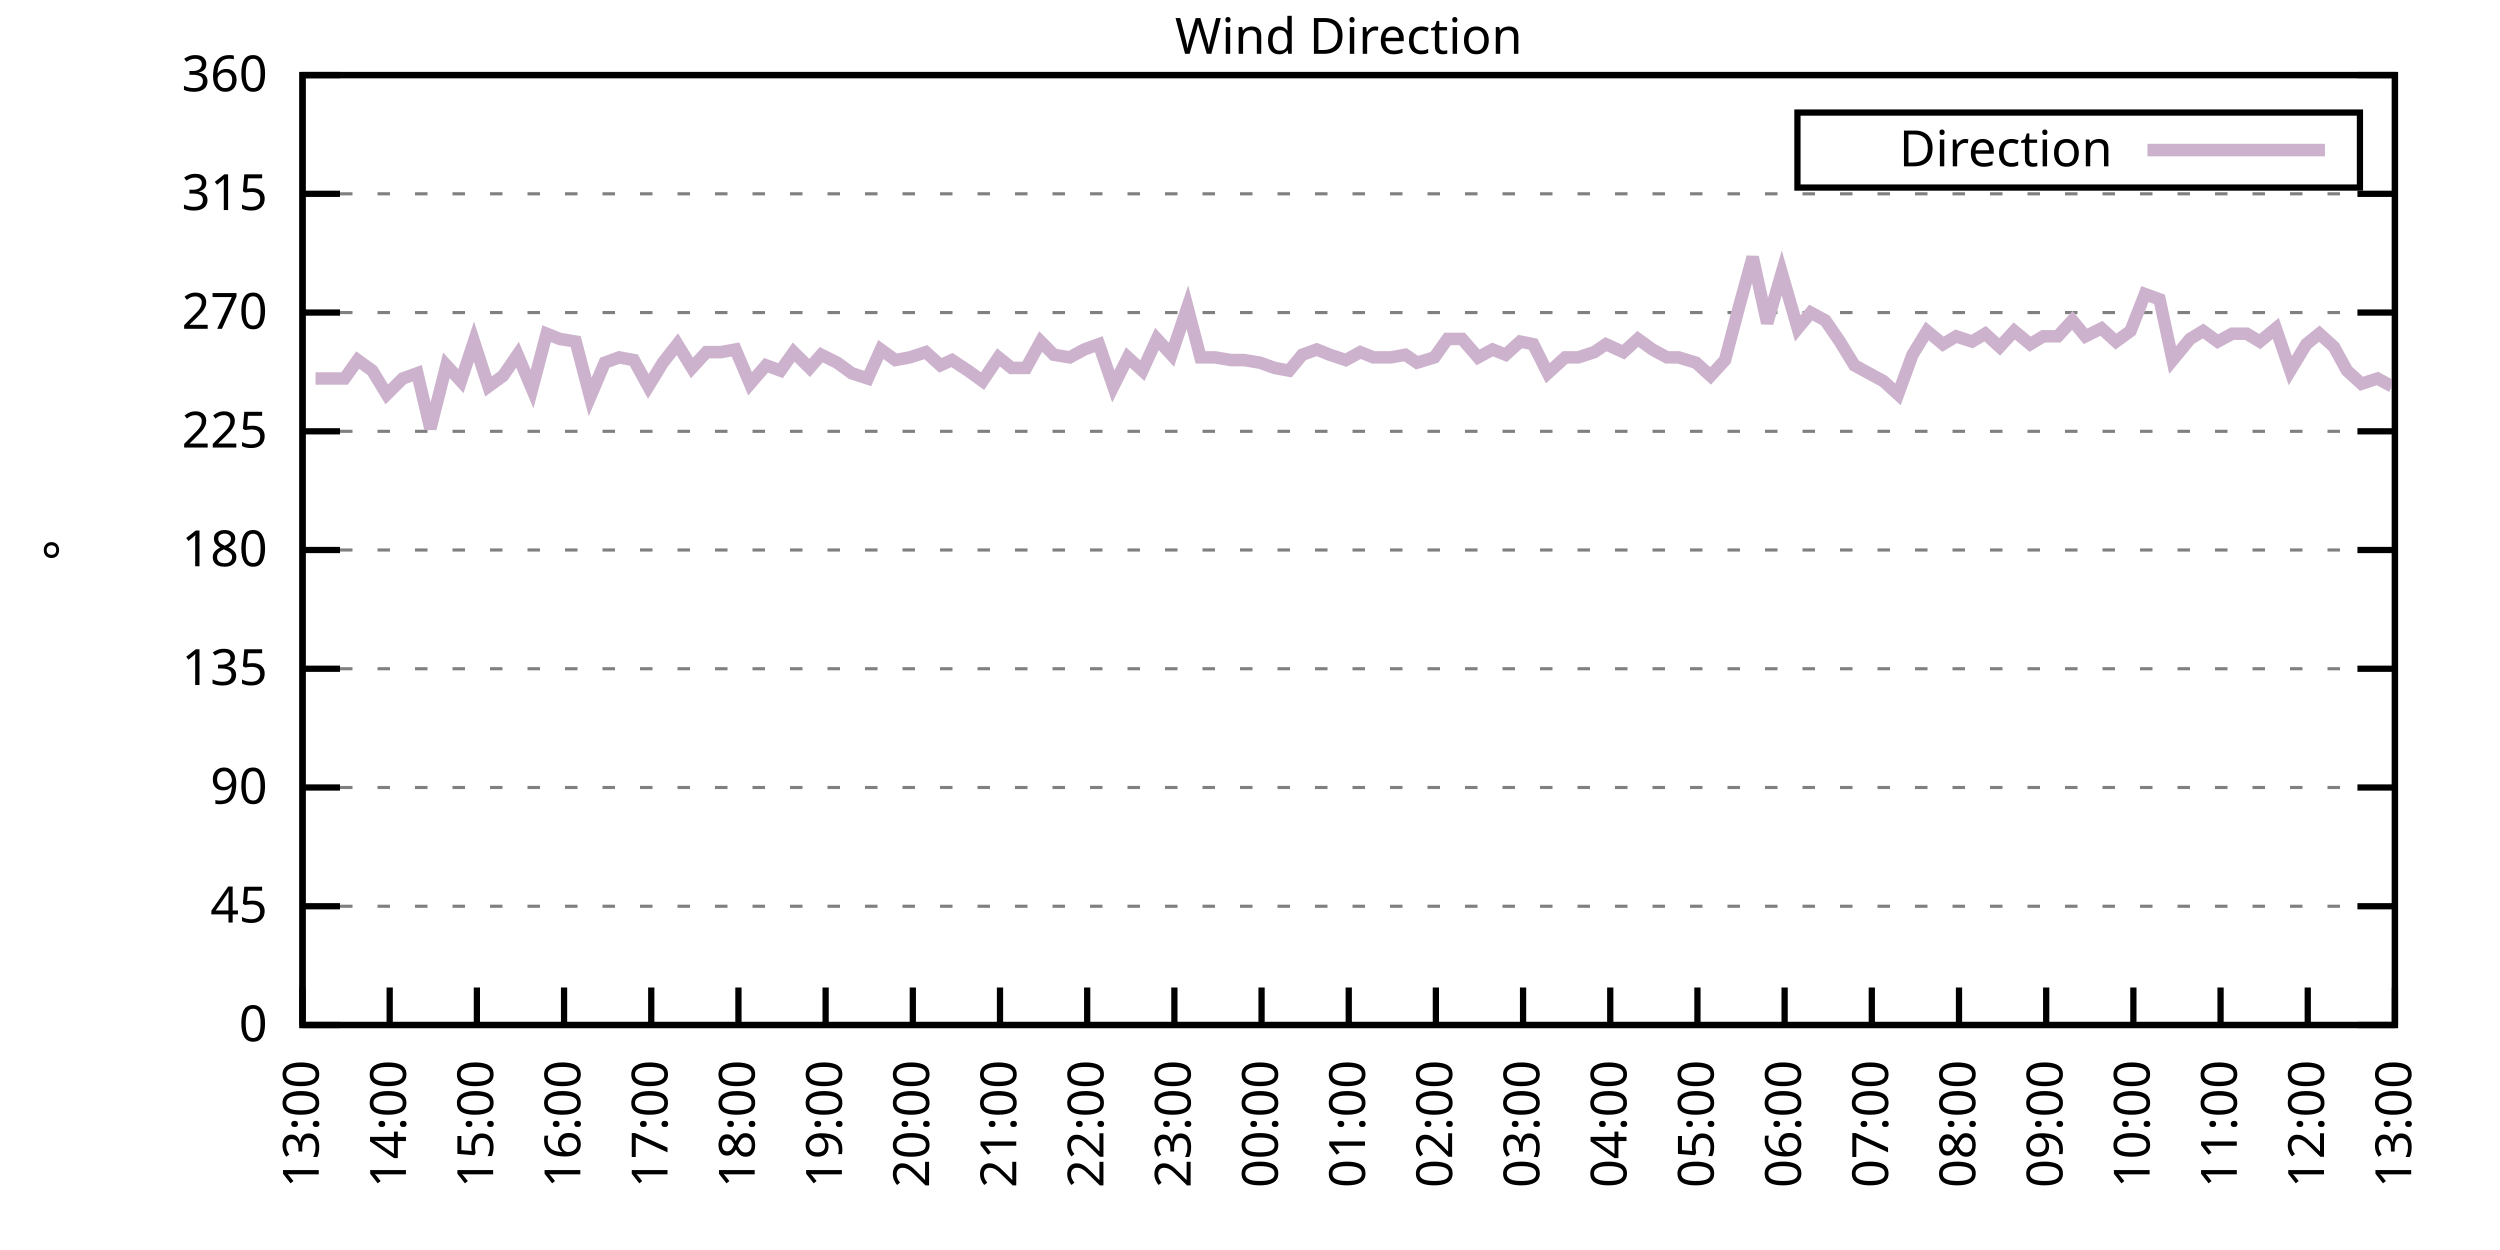
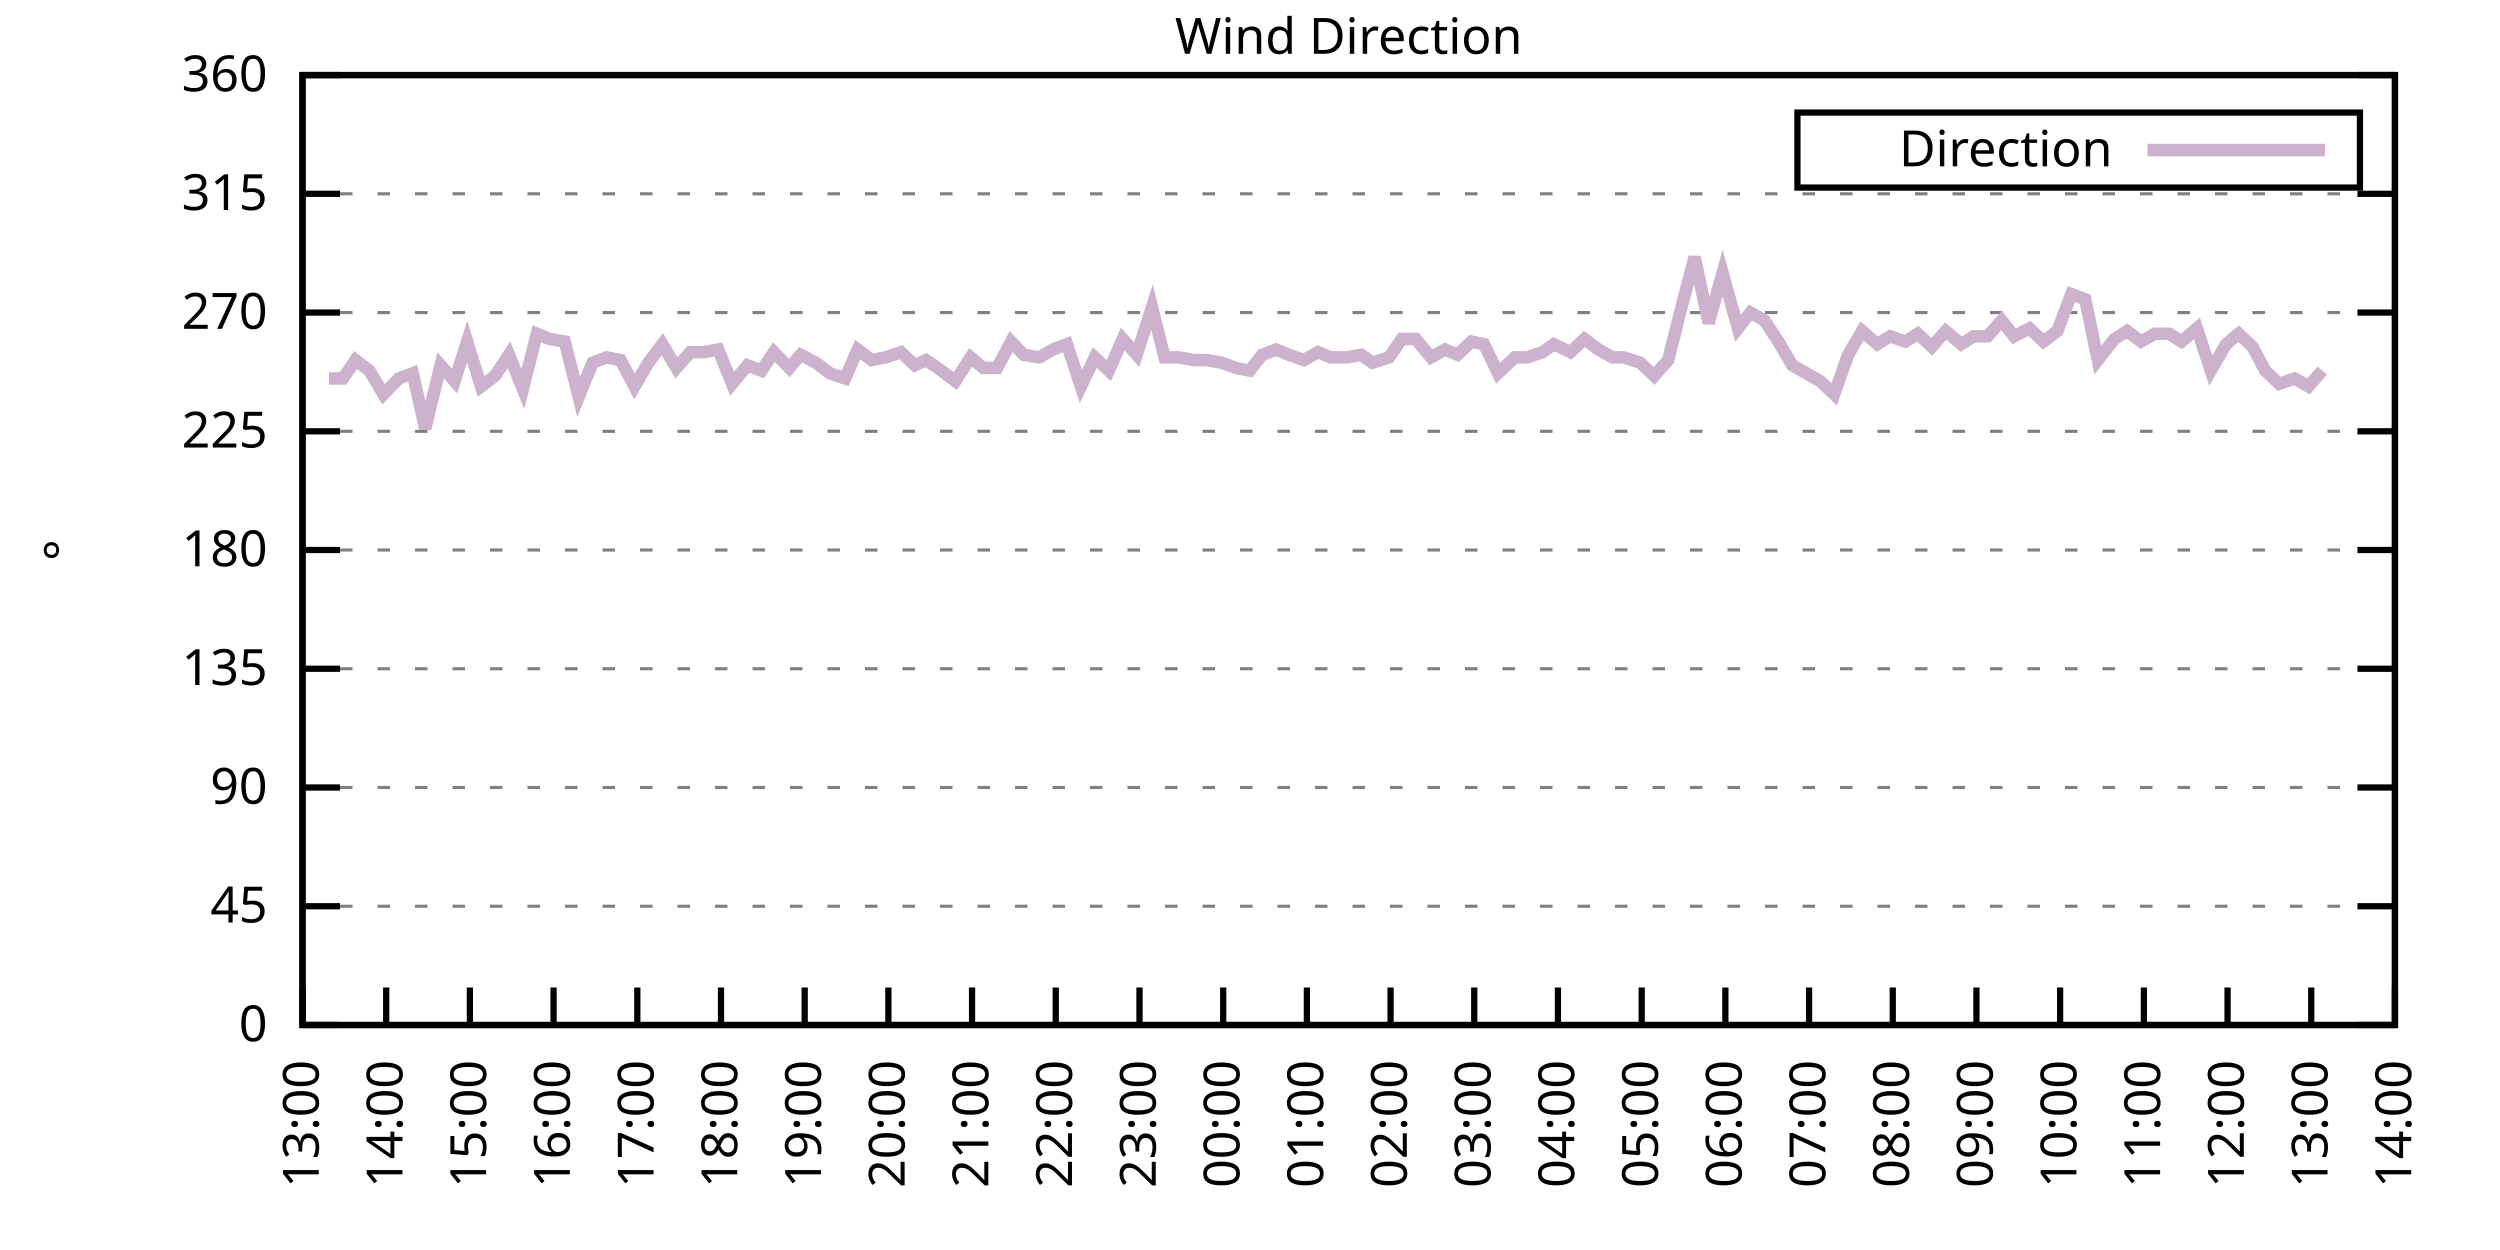
<svg xmlns="http://www.w3.org/2000/svg" xmlns:xlink="http://www.w3.org/1999/xlink" width="400" height="200" viewBox="0 0 400 200">
  <g id="gnuplot_canvas">
    <rect x="0" y="0" width="400" height="200" fill="none" />
    <defs>
      <circle id="gpDot" r="0.5" stroke-width="0.5" stroke="currentColor" />
      <path id="gpPt0" stroke-width="0.333" stroke="currentColor" d="M-1,0 h2 M0,-1 v2" />
      <path id="gpPt1" stroke-width="0.333" stroke="currentColor" d="M-1,-1 L1,1 M1,-1 L-1,1" />
      <path id="gpPt2" stroke-width="0.333" stroke="currentColor" d="M-1,0 L1,0 M0,-1 L0,1 M-1,-1 L1,1 M-1,1 L1,-1" />
      <rect id="gpPt3" stroke-width="0.333" stroke="currentColor" x="-1" y="-1" width="2" height="2" />
      <rect id="gpPt4" stroke-width="0.333" stroke="currentColor" fill="currentColor" x="-1" y="-1" width="2" height="2" />
      <circle id="gpPt5" stroke-width="0.333" stroke="currentColor" cx="0" cy="0" r="1" />
      <use xlink:href="#gpPt5" id="gpPt6" fill="currentColor" stroke="none" />
      <path id="gpPt7" stroke-width="0.333" stroke="currentColor" d="M0,-1.33 L-1.33,0.67 L1.33,0.67 z" />
      <use xlink:href="#gpPt7" id="gpPt8" fill="currentColor" stroke="none" />
      <use xlink:href="#gpPt7" id="gpPt9" stroke="currentColor" transform="rotate(180)" />
      <use xlink:href="#gpPt9" id="gpPt10" fill="currentColor" stroke="none" />
      <use xlink:href="#gpPt3" id="gpPt11" stroke="currentColor" transform="rotate(45)" />
      <use xlink:href="#gpPt11" id="gpPt12" fill="currentColor" stroke="none" />
      <path id="gpPt13" stroke-width="0.333" stroke="currentColor" d="M0,1.330 L1.265,0.411 L0.782,-1.067 L-0.782,-1.076 L-1.265,0.411 z" />
      <use xlink:href="#gpPt13" id="gpPt14" fill="currentColor" stroke="none" />
      <filter id="textbox" filterUnits="objectBoundingBox" x="0" y="0" height="1" width="1">
        <feFlood flood-color="white" flood-opacity="1" result="bgnd" />
        <feComposite in="SourceGraphic" in2="bgnd" operator="atop" />
      </filter>
      <filter id="greybox" filterUnits="objectBoundingBox" x="0" y="0" height="1" width="1">
        <feFlood flood-color="lightgrey" flood-opacity="1" result="grey" />
        <feComposite in="SourceGraphic" in2="grey" operator="atop" />
      </filter>
    </defs>
    <g fill="none" color="white" stroke="currentColor" stroke-width="1.00" stroke-linecap="butt" stroke-linejoin="miter">
</g>
    <g fill="none" color="black" stroke="currentColor" stroke-width="1.00" stroke-linecap="butt" stroke-linejoin="miter">
      <g stroke="none" shape-rendering="crispEdges">
        <polygon fill="rgb(255, 255, 255)" points="48.40,164.00 383.18,164.00 383.18,12.02 48.40,12.02 " />
      </g>
    </g>
    <g fill="none" color="black" stroke="currentColor" stroke-width="1.00" stroke-linecap="butt" stroke-linejoin="miter">
</g>
    <g fill="none" color="black" stroke="black" stroke-width="0.50" stroke-linecap="butt" stroke-linejoin="miter">
</g>
    <g fill="none" color="gray" stroke="currentColor" stroke-width="0.50" stroke-linecap="butt" stroke-linejoin="miter">
      <path stroke="gray" stroke-dasharray="2,4" class="gridline" d="M48.40,164.00 L383.19,164.00  " />
    </g>
    <g fill="none" color="gray" stroke="gray" stroke-width="1.00" stroke-linecap="butt" stroke-linejoin="miter">
</g>
    <g fill="none" color="black" stroke="currentColor" stroke-width="1.00" stroke-linecap="butt" stroke-linejoin="miter">
      <path stroke="black" d="M48.40,164.00 L54.40,164.00 M383.19,164.00 L377.19,164.00  " />
      <g transform="translate(42.80,166.60)" stroke="none" fill="black" font-family="Sans" font-size="8.00" text-anchor="end">
        <text>
          <tspan font-family="Sans"> 0</tspan>
        </text>
      </g>
    </g>
    <g fill="none" color="black" stroke="currentColor" stroke-width="1.00" stroke-linecap="butt" stroke-linejoin="miter">
</g>
    <g fill="none" color="black" stroke="black" stroke-width="0.50" stroke-linecap="butt" stroke-linejoin="miter">
</g>
    <g fill="none" color="gray" stroke="currentColor" stroke-width="0.50" stroke-linecap="butt" stroke-linejoin="miter">
      <path stroke="gray" stroke-dasharray="2,4" class="gridline" d="M48.40,145.00 L383.19,145.00  " />
    </g>
    <g fill="none" color="gray" stroke="gray" stroke-width="1.00" stroke-linecap="butt" stroke-linejoin="miter">
</g>
    <g fill="none" color="black" stroke="currentColor" stroke-width="1.00" stroke-linecap="butt" stroke-linejoin="miter">
      <path stroke="black" d="M48.40,145.00 L54.40,145.00 M383.19,145.00 L377.19,145.00  " />
      <g transform="translate(42.80,147.60)" stroke="none" fill="black" font-family="Sans" font-size="8.00" text-anchor="end">
        <text>
          <tspan font-family="Sans"> 45</tspan>
        </text>
      </g>
    </g>
    <g fill="none" color="black" stroke="currentColor" stroke-width="1.00" stroke-linecap="butt" stroke-linejoin="miter">
</g>
    <g fill="none" color="black" stroke="black" stroke-width="0.50" stroke-linecap="butt" stroke-linejoin="miter">
</g>
    <g fill="none" color="gray" stroke="currentColor" stroke-width="0.50" stroke-linecap="butt" stroke-linejoin="miter">
      <path stroke="gray" stroke-dasharray="2,4" class="gridline" d="M48.40,126.00 L383.19,126.00  " />
    </g>
    <g fill="none" color="gray" stroke="gray" stroke-width="1.00" stroke-linecap="butt" stroke-linejoin="miter">
</g>
    <g fill="none" color="black" stroke="currentColor" stroke-width="1.00" stroke-linecap="butt" stroke-linejoin="miter">
      <path stroke="black" d="M48.40,126.00 L54.40,126.00 M383.19,126.00 L377.19,126.00  " />
      <g transform="translate(42.80,128.60)" stroke="none" fill="black" font-family="Sans" font-size="8.00" text-anchor="end">
        <text>
          <tspan font-family="Sans"> 90</tspan>
        </text>
      </g>
    </g>
    <g fill="none" color="black" stroke="currentColor" stroke-width="1.00" stroke-linecap="butt" stroke-linejoin="miter">
</g>
    <g fill="none" color="black" stroke="black" stroke-width="0.50" stroke-linecap="butt" stroke-linejoin="miter">
</g>
    <g fill="none" color="gray" stroke="currentColor" stroke-width="0.50" stroke-linecap="butt" stroke-linejoin="miter">
      <path stroke="gray" stroke-dasharray="2,4" class="gridline" d="M48.40,107.00 L383.19,107.00  " />
    </g>
    <g fill="none" color="gray" stroke="gray" stroke-width="1.00" stroke-linecap="butt" stroke-linejoin="miter">
</g>
    <g fill="none" color="black" stroke="currentColor" stroke-width="1.00" stroke-linecap="butt" stroke-linejoin="miter">
      <path stroke="black" d="M48.40,107.00 L54.40,107.00 M383.19,107.00 L377.19,107.00  " />
      <g transform="translate(42.80,109.60)" stroke="none" fill="black" font-family="Sans" font-size="8.00" text-anchor="end">
        <text>
          <tspan font-family="Sans"> 135</tspan>
        </text>
      </g>
    </g>
    <g fill="none" color="black" stroke="currentColor" stroke-width="1.00" stroke-linecap="butt" stroke-linejoin="miter">
</g>
    <g fill="none" color="black" stroke="black" stroke-width="0.50" stroke-linecap="butt" stroke-linejoin="miter">
</g>
    <g fill="none" color="gray" stroke="currentColor" stroke-width="0.50" stroke-linecap="butt" stroke-linejoin="miter">
      <path stroke="gray" stroke-dasharray="2,4" class="gridline" d="M48.40,88.00 L383.19,88.00  " />
    </g>
    <g fill="none" color="gray" stroke="gray" stroke-width="1.00" stroke-linecap="butt" stroke-linejoin="miter">
</g>
    <g fill="none" color="black" stroke="currentColor" stroke-width="1.00" stroke-linecap="butt" stroke-linejoin="miter">
      <path stroke="black" d="M48.40,88.00 L54.40,88.00 M383.19,88.00 L377.19,88.00  " />
      <g transform="translate(42.80,90.60)" stroke="none" fill="black" font-family="Sans" font-size="8.00" text-anchor="end">
        <text>
          <tspan font-family="Sans"> 180</tspan>
        </text>
      </g>
    </g>
    <g fill="none" color="black" stroke="currentColor" stroke-width="1.00" stroke-linecap="butt" stroke-linejoin="miter">
</g>
    <g fill="none" color="black" stroke="black" stroke-width="0.50" stroke-linecap="butt" stroke-linejoin="miter">
</g>
    <g fill="none" color="gray" stroke="currentColor" stroke-width="0.50" stroke-linecap="butt" stroke-linejoin="miter">
      <path stroke="gray" stroke-dasharray="2,4" class="gridline" d="M48.40,69.01 L383.19,69.01  " />
    </g>
    <g fill="none" color="gray" stroke="gray" stroke-width="1.00" stroke-linecap="butt" stroke-linejoin="miter">
</g>
    <g fill="none" color="black" stroke="currentColor" stroke-width="1.00" stroke-linecap="butt" stroke-linejoin="miter">
      <path stroke="black" d="M48.40,69.01 L54.40,69.01 M383.19,69.01 L377.19,69.01  " />
      <g transform="translate(42.80,71.61)" stroke="none" fill="black" font-family="Sans" font-size="8.00" text-anchor="end">
        <text>
          <tspan font-family="Sans"> 225</tspan>
        </text>
      </g>
    </g>
    <g fill="none" color="black" stroke="currentColor" stroke-width="1.00" stroke-linecap="butt" stroke-linejoin="miter">
</g>
    <g fill="none" color="black" stroke="black" stroke-width="0.50" stroke-linecap="butt" stroke-linejoin="miter">
</g>
    <g fill="none" color="gray" stroke="currentColor" stroke-width="0.50" stroke-linecap="butt" stroke-linejoin="miter">
      <path stroke="gray" stroke-dasharray="2,4" class="gridline" d="M48.40,50.01 L383.19,50.01  " />
    </g>
    <g fill="none" color="gray" stroke="gray" stroke-width="1.00" stroke-linecap="butt" stroke-linejoin="miter">
</g>
    <g fill="none" color="black" stroke="currentColor" stroke-width="1.00" stroke-linecap="butt" stroke-linejoin="miter">
      <path stroke="black" d="M48.40,50.01 L54.40,50.01 M383.19,50.01 L377.19,50.01  " />
      <g transform="translate(42.80,52.61)" stroke="none" fill="black" font-family="Sans" font-size="8.00" text-anchor="end">
        <text>
          <tspan font-family="Sans"> 270</tspan>
        </text>
      </g>
    </g>
    <g fill="none" color="black" stroke="currentColor" stroke-width="1.00" stroke-linecap="butt" stroke-linejoin="miter">
</g>
    <g fill="none" color="black" stroke="black" stroke-width="0.50" stroke-linecap="butt" stroke-linejoin="miter">
</g>
    <g fill="none" color="gray" stroke="currentColor" stroke-width="0.50" stroke-linecap="butt" stroke-linejoin="miter">
      <path stroke="gray" stroke-dasharray="2,4" class="gridline" d="M48.40,31.01 L383.19,31.01  " />
    </g>
    <g fill="none" color="gray" stroke="gray" stroke-width="1.00" stroke-linecap="butt" stroke-linejoin="miter">
</g>
    <g fill="none" color="black" stroke="currentColor" stroke-width="1.00" stroke-linecap="butt" stroke-linejoin="miter">
      <path stroke="black" d="M48.40,31.01 L54.40,31.01 M383.19,31.01 L377.19,31.01  " />
      <g transform="translate(42.80,33.61)" stroke="none" fill="black" font-family="Sans" font-size="8.00" text-anchor="end">
        <text>
          <tspan font-family="Sans"> 315</tspan>
        </text>
      </g>
    </g>
    <g fill="none" color="black" stroke="currentColor" stroke-width="1.00" stroke-linecap="butt" stroke-linejoin="miter">
</g>
    <g fill="none" color="black" stroke="black" stroke-width="0.50" stroke-linecap="butt" stroke-linejoin="miter">
</g>
    <g fill="none" color="gray" stroke="currentColor" stroke-width="0.50" stroke-linecap="butt" stroke-linejoin="miter">
      <path stroke="gray" stroke-dasharray="2,4" class="gridline" d="M48.40,12.01 L383.19,12.01  " />
    </g>
    <g fill="none" color="gray" stroke="gray" stroke-width="1.00" stroke-linecap="butt" stroke-linejoin="miter">
</g>
    <g fill="none" color="black" stroke="currentColor" stroke-width="1.00" stroke-linecap="butt" stroke-linejoin="miter">
      <path stroke="black" d="M48.40,12.01 L54.40,12.01 M383.19,12.01 L377.19,12.01  " />
      <g transform="translate(42.80,14.61)" stroke="none" fill="black" font-family="Sans" font-size="8.00" text-anchor="end">
        <text>
          <tspan font-family="Sans"> 360</tspan>
        </text>
      </g>
    </g>
    <g fill="none" color="black" stroke="currentColor" stroke-width="1.00" stroke-linecap="butt" stroke-linejoin="miter">
      <path stroke="black" d="M48.40,164.00 L48.40,158.00  " />
      <g transform="translate(51.00,169.60) rotate(270.00)" stroke="none" fill="black" font-family="Sans" font-size="8.00" text-anchor="end">
        <text>
          <tspan font-family="Sans">13:00</tspan>
        </text>
      </g>
    </g>
    <g fill="none" color="black" stroke="currentColor" stroke-width="1.00" stroke-linecap="butt" stroke-linejoin="miter">
-       <path stroke="black" d="M62.35,164.00 L62.35,158.00  " />
-       <g transform="translate(64.95,169.60) rotate(270.00)" stroke="none" fill="black" font-family="Sans" font-size="8.00" text-anchor="end">
+       <path stroke="black" d="M61.79,164.00 L61.79,158.00  " />
+       <g transform="translate(64.39,169.60) rotate(270.00)" stroke="none" fill="black" font-family="Sans" font-size="8.00" text-anchor="end">
        <text>
          <tspan font-family="Sans">14:00</tspan>
        </text>
      </g>
    </g>
    <g fill="none" color="black" stroke="currentColor" stroke-width="1.00" stroke-linecap="butt" stroke-linejoin="miter">
-       <path stroke="black" d="M76.30,164.00 L76.30,158.00  " />
-       <g transform="translate(78.90,169.60) rotate(270.00)" stroke="none" fill="black" font-family="Sans" font-size="8.00" text-anchor="end">
+       <path stroke="black" d="M75.18,164.00 L75.18,158.00  " />
+       <g transform="translate(77.78,169.60) rotate(270.00)" stroke="none" fill="black" font-family="Sans" font-size="8.00" text-anchor="end">
        <text>
          <tspan font-family="Sans">15:00</tspan>
        </text>
      </g>
    </g>
    <g fill="none" color="black" stroke="currentColor" stroke-width="1.00" stroke-linecap="butt" stroke-linejoin="miter">
-       <path stroke="black" d="M90.25,164.00 L90.25,158.00  " />
-       <g transform="translate(92.85,169.60) rotate(270.00)" stroke="none" fill="black" font-family="Sans" font-size="8.00" text-anchor="end">
+       <path stroke="black" d="M88.57,164.00 L88.57,158.00  " />
+       <g transform="translate(91.17,169.60) rotate(270.00)" stroke="none" fill="black" font-family="Sans" font-size="8.00" text-anchor="end">
        <text>
          <tspan font-family="Sans">16:00</tspan>
        </text>
      </g>
    </g>
    <g fill="none" color="black" stroke="currentColor" stroke-width="1.00" stroke-linecap="butt" stroke-linejoin="miter">
-       <path stroke="black" d="M104.20,164.00 L104.20,158.00  " />
-       <g transform="translate(106.80,169.60) rotate(270.00)" stroke="none" fill="black" font-family="Sans" font-size="8.00" text-anchor="end">
+       <path stroke="black" d="M101.97,164.00 L101.97,158.00  " />
+       <g transform="translate(104.57,169.60) rotate(270.00)" stroke="none" fill="black" font-family="Sans" font-size="8.00" text-anchor="end">
        <text>
          <tspan font-family="Sans">17:00</tspan>
        </text>
      </g>
    </g>
    <g fill="none" color="black" stroke="currentColor" stroke-width="1.00" stroke-linecap="butt" stroke-linejoin="miter">
-       <path stroke="black" d="M118.15,164.00 L118.15,158.00  " />
-       <g transform="translate(120.75,169.60) rotate(270.00)" stroke="none" fill="black" font-family="Sans" font-size="8.00" text-anchor="end">
+       <path stroke="black" d="M115.36,164.00 L115.36,158.00  " />
+       <g transform="translate(117.96,169.60) rotate(270.00)" stroke="none" fill="black" font-family="Sans" font-size="8.00" text-anchor="end">
        <text>
          <tspan font-family="Sans">18:00</tspan>
        </text>
      </g>
    </g>
    <g fill="none" color="black" stroke="currentColor" stroke-width="1.00" stroke-linecap="butt" stroke-linejoin="miter">
-       <path stroke="black" d="M132.10,164.00 L132.10,158.00  " />
-       <g transform="translate(134.70,169.60) rotate(270.00)" stroke="none" fill="black" font-family="Sans" font-size="8.00" text-anchor="end">
+       <path stroke="black" d="M128.75,164.00 L128.75,158.00  " />
+       <g transform="translate(131.35,169.60) rotate(270.00)" stroke="none" fill="black" font-family="Sans" font-size="8.00" text-anchor="end">
        <text>
          <tspan font-family="Sans">19:00</tspan>
        </text>
      </g>
    </g>
    <g fill="none" color="black" stroke="currentColor" stroke-width="1.00" stroke-linecap="butt" stroke-linejoin="miter">
-       <path stroke="black" d="M146.05,164.00 L146.05,158.00  " />
-       <g transform="translate(148.65,169.60) rotate(270.00)" stroke="none" fill="black" font-family="Sans" font-size="8.00" text-anchor="end">
+       <path stroke="black" d="M142.14,164.00 L142.14,158.00  " />
+       <g transform="translate(144.74,169.60) rotate(270.00)" stroke="none" fill="black" font-family="Sans" font-size="8.00" text-anchor="end">
        <text>
          <tspan font-family="Sans">20:00</tspan>
        </text>
      </g>
    </g>
    <g fill="none" color="black" stroke="currentColor" stroke-width="1.00" stroke-linecap="butt" stroke-linejoin="miter">
-       <path stroke="black" d="M160.00,164.00 L160.00,158.00  " />
-       <g transform="translate(162.60,169.60) rotate(270.00)" stroke="none" fill="black" font-family="Sans" font-size="8.00" text-anchor="end">
+       <path stroke="black" d="M155.53,164.00 L155.53,158.00  " />
+       <g transform="translate(158.13,169.60) rotate(270.00)" stroke="none" fill="black" font-family="Sans" font-size="8.00" text-anchor="end">
        <text>
          <tspan font-family="Sans">21:00</tspan>
        </text>
      </g>
    </g>
    <g fill="none" color="black" stroke="currentColor" stroke-width="1.00" stroke-linecap="butt" stroke-linejoin="miter">
-       <path stroke="black" d="M173.95,164.00 L173.95,158.00  " />
-       <g transform="translate(176.55,169.60) rotate(270.00)" stroke="none" fill="black" font-family="Sans" font-size="8.00" text-anchor="end">
+       <path stroke="black" d="M168.92,164.00 L168.92,158.00  " />
+       <g transform="translate(171.52,169.60) rotate(270.00)" stroke="none" fill="black" font-family="Sans" font-size="8.00" text-anchor="end">
        <text>
          <tspan font-family="Sans">22:00</tspan>
        </text>
      </g>
    </g>
    <g fill="none" color="black" stroke="currentColor" stroke-width="1.00" stroke-linecap="butt" stroke-linejoin="miter">
-       <path stroke="black" d="M187.90,164.00 L187.90,158.00  " />
-       <g transform="translate(190.50,169.60) rotate(270.00)" stroke="none" fill="black" font-family="Sans" font-size="8.00" text-anchor="end">
+       <path stroke="black" d="M182.32,164.00 L182.32,158.00  " />
+       <g transform="translate(184.92,169.60) rotate(270.00)" stroke="none" fill="black" font-family="Sans" font-size="8.00" text-anchor="end">
        <text>
          <tspan font-family="Sans">23:00</tspan>
        </text>
      </g>
    </g>
    <g fill="none" color="black" stroke="currentColor" stroke-width="1.00" stroke-linecap="butt" stroke-linejoin="miter">
-       <path stroke="black" d="M201.85,164.00 L201.85,158.00  " />
-       <g transform="translate(204.45,169.60) rotate(270.00)" stroke="none" fill="black" font-family="Sans" font-size="8.00" text-anchor="end">
+       <path stroke="black" d="M195.71,164.00 L195.71,158.00  " />
+       <g transform="translate(198.31,169.60) rotate(270.00)" stroke="none" fill="black" font-family="Sans" font-size="8.00" text-anchor="end">
        <text>
          <tspan font-family="Sans">00:00</tspan>
        </text>
      </g>
    </g>
    <g fill="none" color="black" stroke="currentColor" stroke-width="1.00" stroke-linecap="butt" stroke-linejoin="miter">
-       <path stroke="black" d="M215.80,164.00 L215.80,158.00  " />
-       <g transform="translate(218.40,169.60) rotate(270.00)" stroke="none" fill="black" font-family="Sans" font-size="8.00" text-anchor="end">
+       <path stroke="black" d="M209.10,164.00 L209.10,158.00  " />
+       <g transform="translate(211.70,169.60) rotate(270.00)" stroke="none" fill="black" font-family="Sans" font-size="8.00" text-anchor="end">
        <text>
          <tspan font-family="Sans">01:00</tspan>
        </text>
      </g>
    </g>
    <g fill="none" color="black" stroke="currentColor" stroke-width="1.00" stroke-linecap="butt" stroke-linejoin="miter">
-       <path stroke="black" d="M229.74,164.00 L229.74,158.00  " />
-       <g transform="translate(232.34,169.60) rotate(270.00)" stroke="none" fill="black" font-family="Sans" font-size="8.00" text-anchor="end">
+       <path stroke="black" d="M222.49,164.00 L222.49,158.00  " />
+       <g transform="translate(225.09,169.60) rotate(270.00)" stroke="none" fill="black" font-family="Sans" font-size="8.00" text-anchor="end">
        <text>
          <tspan font-family="Sans">02:00</tspan>
        </text>
      </g>
    </g>
    <g fill="none" color="black" stroke="currentColor" stroke-width="1.00" stroke-linecap="butt" stroke-linejoin="miter">
-       <path stroke="black" d="M243.69,164.00 L243.69,158.00  " />
-       <g transform="translate(246.29,169.60) rotate(270.00)" stroke="none" fill="black" font-family="Sans" font-size="8.00" text-anchor="end">
+       <path stroke="black" d="M235.88,164.00 L235.88,158.00  " />
+       <g transform="translate(238.48,169.60) rotate(270.00)" stroke="none" fill="black" font-family="Sans" font-size="8.00" text-anchor="end">
        <text>
          <tspan font-family="Sans">03:00</tspan>
        </text>
      </g>
    </g>
    <g fill="none" color="black" stroke="currentColor" stroke-width="1.00" stroke-linecap="butt" stroke-linejoin="miter">
-       <path stroke="black" d="M257.64,164.00 L257.64,158.00  " />
-       <g transform="translate(260.24,169.60) rotate(270.00)" stroke="none" fill="black" font-family="Sans" font-size="8.00" text-anchor="end">
+       <path stroke="black" d="M249.27,164.00 L249.27,158.00  " />
+       <g transform="translate(251.87,169.60) rotate(270.00)" stroke="none" fill="black" font-family="Sans" font-size="8.00" text-anchor="end">
        <text>
          <tspan font-family="Sans">04:00</tspan>
        </text>
      </g>
    </g>
    <g fill="none" color="black" stroke="currentColor" stroke-width="1.00" stroke-linecap="butt" stroke-linejoin="miter">
-       <path stroke="black" d="M271.59,164.00 L271.59,158.00  " />
-       <g transform="translate(274.19,169.60) rotate(270.00)" stroke="none" fill="black" font-family="Sans" font-size="8.00" text-anchor="end">
+       <path stroke="black" d="M262.67,164.00 L262.67,158.00  " />
+       <g transform="translate(265.27,169.60) rotate(270.00)" stroke="none" fill="black" font-family="Sans" font-size="8.00" text-anchor="end">
        <text>
          <tspan font-family="Sans">05:00</tspan>
        </text>
      </g>
    </g>
    <g fill="none" color="black" stroke="currentColor" stroke-width="1.00" stroke-linecap="butt" stroke-linejoin="miter">
-       <path stroke="black" d="M285.54,164.00 L285.54,158.00  " />
-       <g transform="translate(288.14,169.60) rotate(270.00)" stroke="none" fill="black" font-family="Sans" font-size="8.00" text-anchor="end">
+       <path stroke="black" d="M276.06,164.00 L276.06,158.00  " />
+       <g transform="translate(278.66,169.60) rotate(270.00)" stroke="none" fill="black" font-family="Sans" font-size="8.00" text-anchor="end">
        <text>
          <tspan font-family="Sans">06:00</tspan>
        </text>
      </g>
    </g>
    <g fill="none" color="black" stroke="currentColor" stroke-width="1.00" stroke-linecap="butt" stroke-linejoin="miter">
-       <path stroke="black" d="M299.49,164.00 L299.49,158.00  " />
-       <g transform="translate(302.09,169.60) rotate(270.00)" stroke="none" fill="black" font-family="Sans" font-size="8.00" text-anchor="end">
+       <path stroke="black" d="M289.45,164.00 L289.45,158.00  " />
+       <g transform="translate(292.05,169.60) rotate(270.00)" stroke="none" fill="black" font-family="Sans" font-size="8.00" text-anchor="end">
        <text>
          <tspan font-family="Sans">07:00</tspan>
        </text>
      </g>
    </g>
    <g fill="none" color="black" stroke="currentColor" stroke-width="1.00" stroke-linecap="butt" stroke-linejoin="miter">
-       <path stroke="black" d="M313.44,164.00 L313.44,158.00  " />
-       <g transform="translate(316.04,169.60) rotate(270.00)" stroke="none" fill="black" font-family="Sans" font-size="8.00" text-anchor="end">
+       <path stroke="black" d="M302.84,164.00 L302.84,158.00  " />
+       <g transform="translate(305.44,169.60) rotate(270.00)" stroke="none" fill="black" font-family="Sans" font-size="8.00" text-anchor="end">
        <text>
          <tspan font-family="Sans">08:00</tspan>
        </text>
      </g>
    </g>
    <g fill="none" color="black" stroke="currentColor" stroke-width="1.00" stroke-linecap="butt" stroke-linejoin="miter">
-       <path stroke="black" d="M327.39,164.00 L327.39,158.00  " />
-       <g transform="translate(329.99,169.60) rotate(270.00)" stroke="none" fill="black" font-family="Sans" font-size="8.00" text-anchor="end">
+       <path stroke="black" d="M316.23,164.00 L316.23,158.00  " />
+       <g transform="translate(318.83,169.60) rotate(270.00)" stroke="none" fill="black" font-family="Sans" font-size="8.00" text-anchor="end">
        <text>
          <tspan font-family="Sans">09:00</tspan>
        </text>
      </g>
    </g>
    <g fill="none" color="black" stroke="currentColor" stroke-width="1.00" stroke-linecap="butt" stroke-linejoin="miter">
-       <path stroke="black" d="M341.34,164.00 L341.34,158.00  " />
-       <g transform="translate(343.94,169.60) rotate(270.00)" stroke="none" fill="black" font-family="Sans" font-size="8.00" text-anchor="end">
+       <path stroke="black" d="M329.62,164.00 L329.62,158.00  " />
+       <g transform="translate(332.22,169.60) rotate(270.00)" stroke="none" fill="black" font-family="Sans" font-size="8.00" text-anchor="end">
        <text>
          <tspan font-family="Sans">10:00</tspan>
        </text>
      </g>
    </g>
    <g fill="none" color="black" stroke="currentColor" stroke-width="1.00" stroke-linecap="butt" stroke-linejoin="miter">
-       <path stroke="black" d="M355.29,164.00 L355.29,158.00  " />
-       <g transform="translate(357.89,169.60) rotate(270.00)" stroke="none" fill="black" font-family="Sans" font-size="8.00" text-anchor="end">
+       <path stroke="black" d="M343.02,164.00 L343.02,158.00  " />
+       <g transform="translate(345.62,169.60) rotate(270.00)" stroke="none" fill="black" font-family="Sans" font-size="8.00" text-anchor="end">
        <text>
          <tspan font-family="Sans">11:00</tspan>
        </text>
      </g>
    </g>
    <g fill="none" color="black" stroke="currentColor" stroke-width="1.00" stroke-linecap="butt" stroke-linejoin="miter">
-       <path stroke="black" d="M369.24,164.00 L369.24,158.00  " />
-       <g transform="translate(371.84,169.60) rotate(270.00)" stroke="none" fill="black" font-family="Sans" font-size="8.00" text-anchor="end">
+       <path stroke="black" d="M356.41,164.00 L356.41,158.00  " />
+       <g transform="translate(359.01,169.60) rotate(270.00)" stroke="none" fill="black" font-family="Sans" font-size="8.00" text-anchor="end">
        <text>
          <tspan font-family="Sans">12:00</tspan>
+         </text>
+       </g>
+     </g>
+     <g fill="none" color="black" stroke="currentColor" stroke-width="1.00" stroke-linecap="butt" stroke-linejoin="miter">
+       <path stroke="black" d="M369.80,164.00 L369.80,158.00  " />
+       <g transform="translate(372.40,169.60) rotate(270.00)" stroke="none" fill="black" font-family="Sans" font-size="8.00" text-anchor="end">
+         <text>
+           <tspan font-family="Sans">13:00</tspan>
        </text>
      </g>
    </g>
    <g fill="none" color="black" stroke="currentColor" stroke-width="1.00" stroke-linecap="butt" stroke-linejoin="miter">
      <path stroke="black" d="M383.19,164.00 L383.19,158.00  " />
      <g transform="translate(385.79,169.60) rotate(270.00)" stroke="none" fill="black" font-family="Sans" font-size="8.00" text-anchor="end">
        <text>
-           <tspan font-family="Sans">13:00</tspan>
+           <tspan font-family="Sans">14:00</tspan>
        </text>
      </g>
    </g>
    <g fill="none" color="black" stroke="currentColor" stroke-width="1.00" stroke-linecap="butt" stroke-linejoin="miter">
</g>
    <g fill="none" color="black" stroke="currentColor" stroke-width="1.00" stroke-linecap="butt" stroke-linejoin="miter">
      <path stroke="black" d="M48.40,12.01 L48.40,164.00 L383.19,164.00 L383.19,12.01 L48.40,12.01 Z  " />
    </g>
    <g fill="none" color="black" stroke="currentColor" stroke-width="1.00" stroke-linecap="butt" stroke-linejoin="miter">
</g>
    <g fill="none" color="black" stroke="currentColor" stroke-width="1.00" stroke-linecap="butt" stroke-linejoin="miter">
      <path stroke="black" d="M287.59,30.01 L287.59,18.01 L377.59,18.01 L377.59,30.01 L287.59,30.01 Z  " />
    </g>
    <g id="Wind_direction_plot_1">
      <g fill="none" color="white" stroke="black" stroke-width="2.00" stroke-linecap="butt" stroke-linejoin="miter">
</g>
      <g fill="none" color="black" stroke="currentColor" stroke-width="2.00" stroke-linecap="butt" stroke-linejoin="miter">
        <g transform="translate(337.99,26.61)" stroke="none" fill="black" font-family="Sans" font-size="8.00" text-anchor="end">
          <text>
            <tspan font-family="Sans">Direction</tspan>
          </text>
        </g>
      </g>
      <g fill="none" color="black" stroke="currentColor" stroke-width="2.00" stroke-linecap="butt" stroke-linejoin="miter">
-         <path stroke="rgb(204, 178, 204)" d="M343.59,24.01 L371.99,24.01 M50.49,60.56 L52.82,60.56 L55.14,60.56 L57.23,57.61 L59.56,59.30 L61.88,63.10   L64.44,60.56 L66.77,59.72 L68.86,68.58 L71.42,58.45 L73.74,60.98 L75.83,54.65 L78.16,61.83 L80.48,60.14   L82.81,56.76 L85.13,62.25 L87.46,53.39 L89.55,54.23 L92.11,54.65 L94.43,63.52 L96.76,58.03 L99.08,57.18   L101.41,57.61 L103.73,61.83 L106.06,58.03 L108.38,55.07 L110.71,58.87 L113.03,56.34 L115.36,56.34 L117.68,55.92   L120.01,61.41 L122.57,58.45 L124.89,59.30 L126.98,56.34 L129.54,58.87 L131.40,56.76 L133.96,58.03 L136.28,59.72   L138.84,60.56 L140.93,55.92 L143.26,57.61 L145.58,57.18 L148.14,56.34 L150.46,58.45 L152.32,57.61 L154.88,59.30   L157.21,60.98 L159.76,57.18 L161.86,58.87 L164.18,58.87 L166.51,54.65 L168.60,56.76 L171.16,57.18 L173.48,55.92   L175.81,55.07 L178.13,61.83 L180.46,57.18 L182.78,59.30 L185.11,54.23 L187.43,56.76 L189.99,49.16 L192.08,57.18   L194.41,57.18 L196.96,57.61 L199.06,57.61 L201.61,58.03 L203.94,58.87 L206.26,59.30 L208.36,56.76 L210.68,55.92   L212.77,56.76 L215.33,57.61 L217.65,56.34 L219.75,57.18 L222.54,57.18 L224.86,56.76 L226.72,58.03 L229.51,57.18   L231.60,54.23 L233.93,54.23 L236.49,57.18 L238.81,55.92 L240.90,56.76 L243.23,54.65 L245.32,55.07 L247.65,59.72   L250.44,57.18 L252.53,57.18 L255.09,56.34 L256.95,55.07 L259.74,56.34 L262.06,54.23 L264.39,55.92 L266.71,57.18   L268.57,57.18 L271.36,58.03 L273.69,60.14 L276.01,57.61 L278.34,48.74 L280.43,41.14 L282.75,51.70 L285.08,43.67   L287.64,52.54 L289.73,50.01 L292.05,51.27 L294.38,54.65 L296.70,58.45 L299.03,59.72 L301.35,60.98 L303.68,63.10   L306.00,56.76 L308.33,52.96 L310.88,55.07 L312.98,53.81 L315.53,54.65 L317.63,53.39 L319.95,55.50 L322.28,52.96   L324.83,55.07 L326.93,53.81 L329.25,53.81 L331.58,51.27 L333.67,53.81 L336.23,52.54 L338.55,54.65 L340.88,52.96   L343.20,47.05 L345.53,47.90 L347.62,57.61 L350.41,54.23 L352.50,52.96 L354.83,54.65 L357.15,53.39 L359.48,53.39   L361.57,54.65 L364.13,52.54 L366.45,59.30 L369.01,55.07 L371.10,53.39 L373.43,55.50 L375.52,59.30 L377.84,61.41   L380.40,60.56 L382.73,61.83  " />
+         <path stroke="rgb(204, 178, 204)" d="M343.59,24.01 L371.99,24.01 M52.64,60.56 L54.87,60.56 L56.88,57.61 L59.11,59.30 L61.35,63.10 L63.80,60.56   L66.03,59.72 L68.04,68.58 L70.50,58.45 L72.73,60.98 L74.74,54.65 L76.97,61.83 L79.20,60.14 L81.43,56.76   L83.66,62.25 L85.90,53.39 L87.91,54.23 L90.36,54.65 L92.59,63.52 L94.82,58.03 L97.06,57.18 L99.29,57.61   L101.52,61.83 L103.75,58.03 L105.98,55.07 L108.22,58.87 L110.45,56.34 L112.68,56.34 L114.91,55.92 L117.14,61.41   L119.60,58.45 L121.83,59.30 L123.84,56.34 L126.29,58.87 L128.08,56.76 L130.54,58.03 L132.77,59.72 L135.22,60.56   L137.23,55.92 L139.46,57.61 L141.69,57.18 L144.15,56.34 L146.38,58.45 L148.17,57.61 L150.62,59.30 L152.85,60.98   L155.31,57.18 L157.32,58.87 L159.55,58.87 L161.78,54.65 L163.79,56.76 L166.25,57.18 L168.48,55.92 L170.71,55.07   L172.94,61.83 L175.17,57.18 L177.41,59.30 L179.64,54.23 L181.87,56.76 L184.32,49.16 L186.33,57.18 L188.57,57.18   L191.02,57.61 L193.03,57.61 L195.48,58.03 L197.72,58.87 L199.95,59.30 L201.96,56.76 L204.19,55.92 L206.20,56.76   L208.65,57.61 L210.88,56.34 L212.89,57.18 L215.57,57.18 L217.80,56.76 L219.59,58.03 L222.27,57.18 L224.28,54.23   L226.51,54.23 L228.96,57.18 L231.20,55.92 L233.20,56.76 L235.44,54.65 L237.44,55.07 L239.68,59.72 L242.36,57.18   L244.36,57.18 L246.82,56.34 L248.60,55.07 L251.28,56.34 L253.51,54.23 L255.75,55.92 L257.98,57.18 L259.76,57.18   L262.44,58.03 L264.67,60.14 L266.91,57.61 L269.14,48.74 L271.15,41.14 L273.38,51.70 L275.61,43.67 L278.07,52.54   L280.07,50.01 L282.31,51.27 L284.54,54.65 L286.77,58.45 L289.00,59.72 L291.23,60.98 L293.47,63.10 L295.70,56.76   L297.93,52.96 L300.39,55.07 L302.39,53.81 L304.85,54.65 L306.86,53.39 L309.09,55.50 L311.32,52.96 L313.78,55.07   L315.79,53.81 L318.02,53.81 L320.25,51.27 L322.26,53.81 L324.71,52.54 L326.95,54.65 L329.18,52.96 L331.41,47.05   L333.64,47.90 L335.65,57.61 L338.33,54.23 L340.34,52.96 L342.57,54.65 L344.80,53.39 L347.03,53.39 L349.04,54.65   L351.50,52.54 L353.73,59.30 L356.18,55.07 L358.19,53.39 L360.42,55.50 L362.43,59.30 L364.66,61.41 L367.12,60.56   L369.35,61.83 L371.58,59.30  " />
      </g>
    </g>
    <g fill="none" color="black" stroke="currentColor" stroke-width="2.00" stroke-linecap="butt" stroke-linejoin="miter">
</g>
    <g fill="none" color="black" stroke="black" stroke-width="1.00" stroke-linecap="butt" stroke-linejoin="miter">
</g>
    <g fill="none" color="black" stroke="currentColor" stroke-width="1.00" stroke-linecap="butt" stroke-linejoin="miter">
      <path stroke="black" d="M48.40,12.01 L48.40,164.00 L383.19,164.00 L383.19,12.01 L48.40,12.01 Z  " />
      <g transform="translate(12.80,88.01) rotate(270.00)" stroke="none" fill="black" font-family="Sans" font-size="8.00" text-anchor="middle">
        <text>
          <tspan font-family="Sans">°</tspan>
        </text>
      </g>
    </g>
    <g fill="none" color="black" stroke="currentColor" stroke-width="1.00" stroke-linecap="butt" stroke-linejoin="miter">
</g>
    <g fill="none" color="black" stroke="currentColor" stroke-width="1.00" stroke-linecap="butt" stroke-linejoin="miter">
      <g transform="translate(215.79,8.61)" stroke="none" fill="black" font-family="Sans" font-size="8.00" text-anchor="middle">
        <text>
          <tspan font-family="Sans">Wind Direction</tspan>
        </text>
      </g>
    </g>
    <g fill="none" color="black" stroke="currentColor" stroke-width="1.00" stroke-linecap="butt" stroke-linejoin="miter">
</g>
  </g>
</svg>
